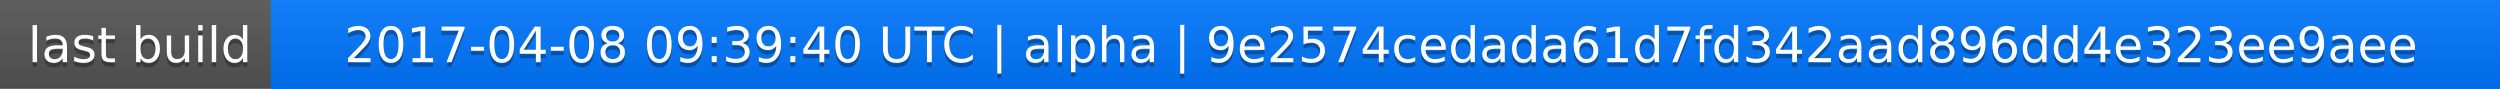
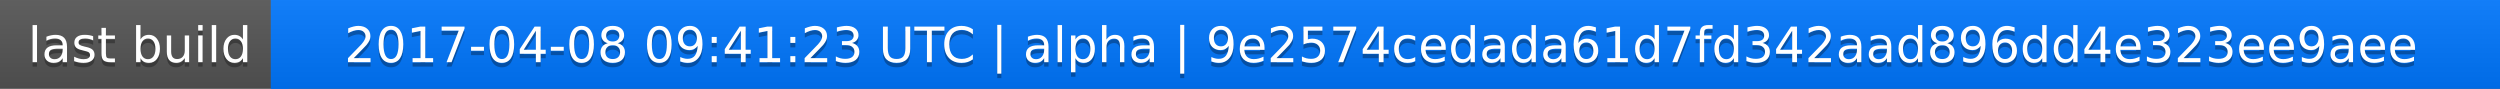
<svg xmlns="http://www.w3.org/2000/svg" width="563" height="20">
  <linearGradient id="a" x2="0" y2="100%">
    <stop offset="0" stop-color="#bbb" stop-opacity=".1" />
    <stop offset="1" stop-opacity=".1" />
  </linearGradient>
  <rect rx="0" width="563" height="20" fill="#555" />
  <rect rx="0" x="61" width="502" height="20" fill="#07f" />
  <path fill="#07f" d="M61 0h4v20h-4z" />
  <rect rx="0" width="563" height="20" fill="url(#a)" />
  <g fill="#fff" text-anchor="middle" font-family="DejaVu Sans,Verdana,Geneva,sans-serif" font-size="11">
    <text x="31.5" y="15" fill="#010101" fill-opacity=".3">last build</text>
    <text x="31.5" y="14">last build</text>
-     <text x="311" y="15" fill="#010101" fill-opacity=".3">2017-04-08 09:39:40 UTC | alpha | 9e2574cedada61d7fd342aad896dd4e323ee9aee</text>
-     <text x="311" y="14">2017-04-08 09:39:40 UTC | alpha | 9e2574cedada61d7fd342aad896dd4e323ee9aee</text>
+     <text x="311" y="15" fill="#010101" fill-opacity=".3">2017-04-08 09:41:23 UTC | alpha | 9e2574cedada61d7fd342aad896dd4e323ee9aee</text>
+     <text x="311" y="14">2017-04-08 09:41:23 UTC | alpha | 9e2574cedada61d7fd342aad896dd4e323ee9aee</text>
  </g>
</svg>
